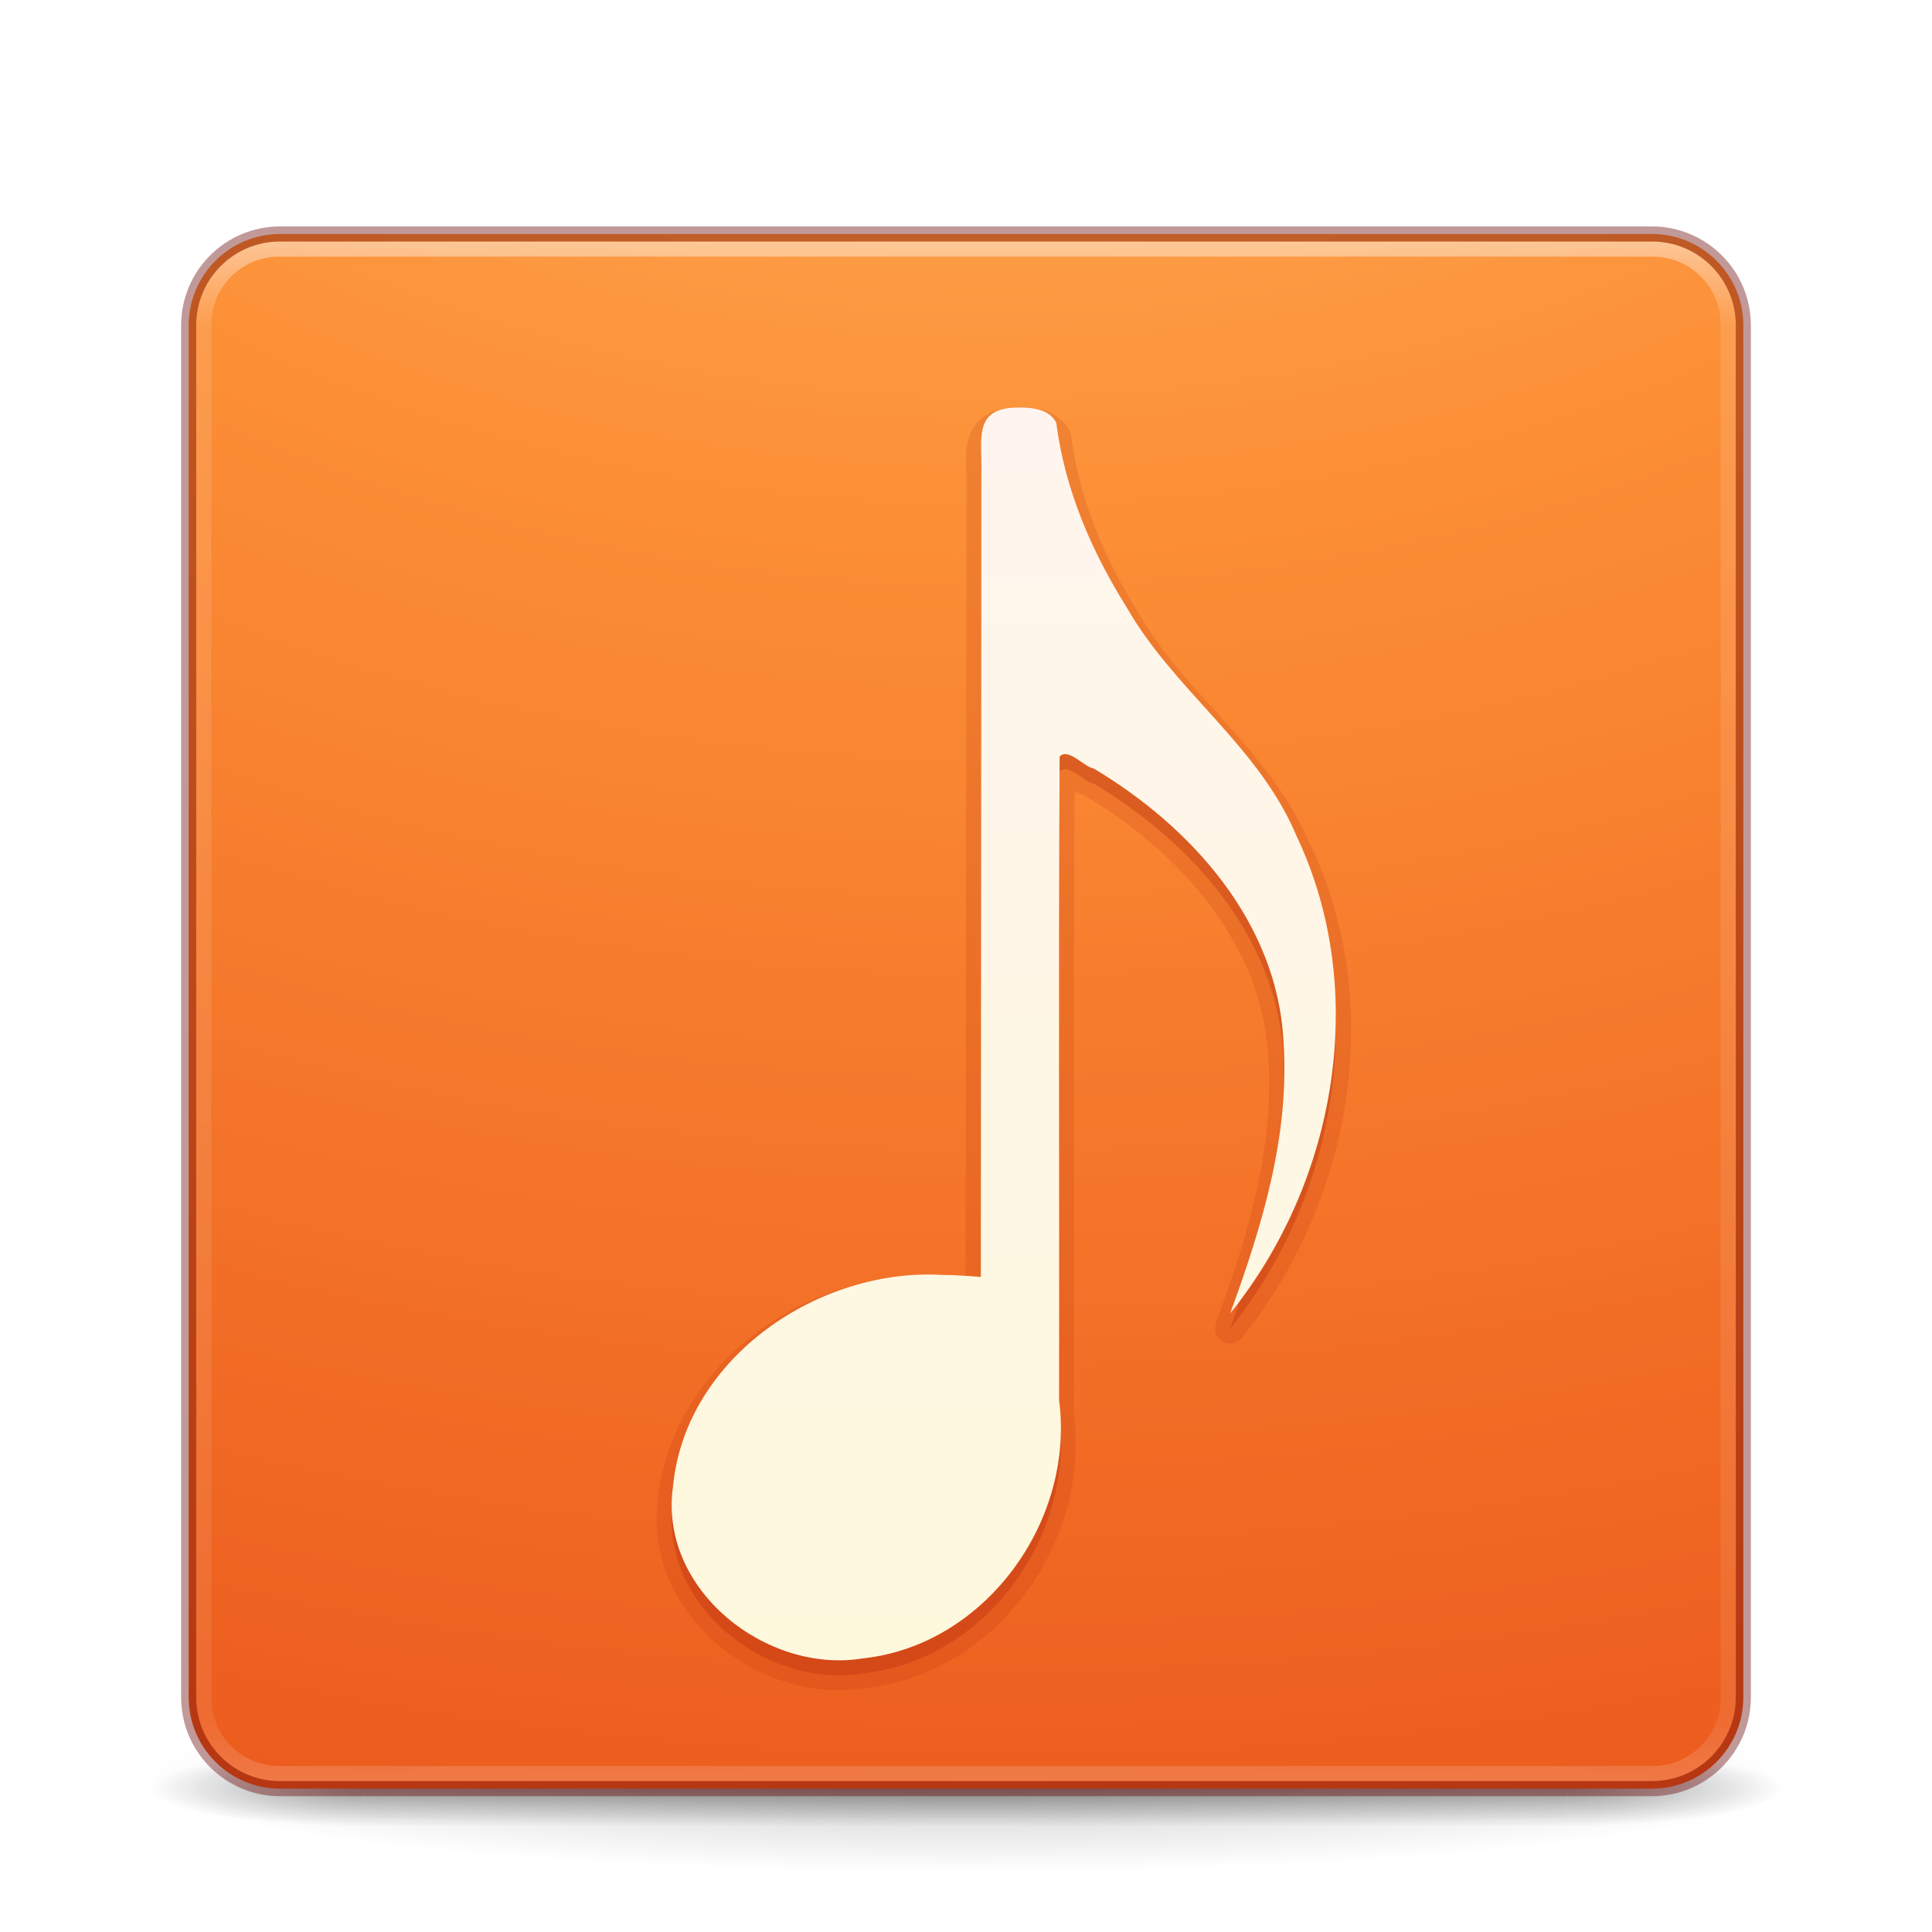
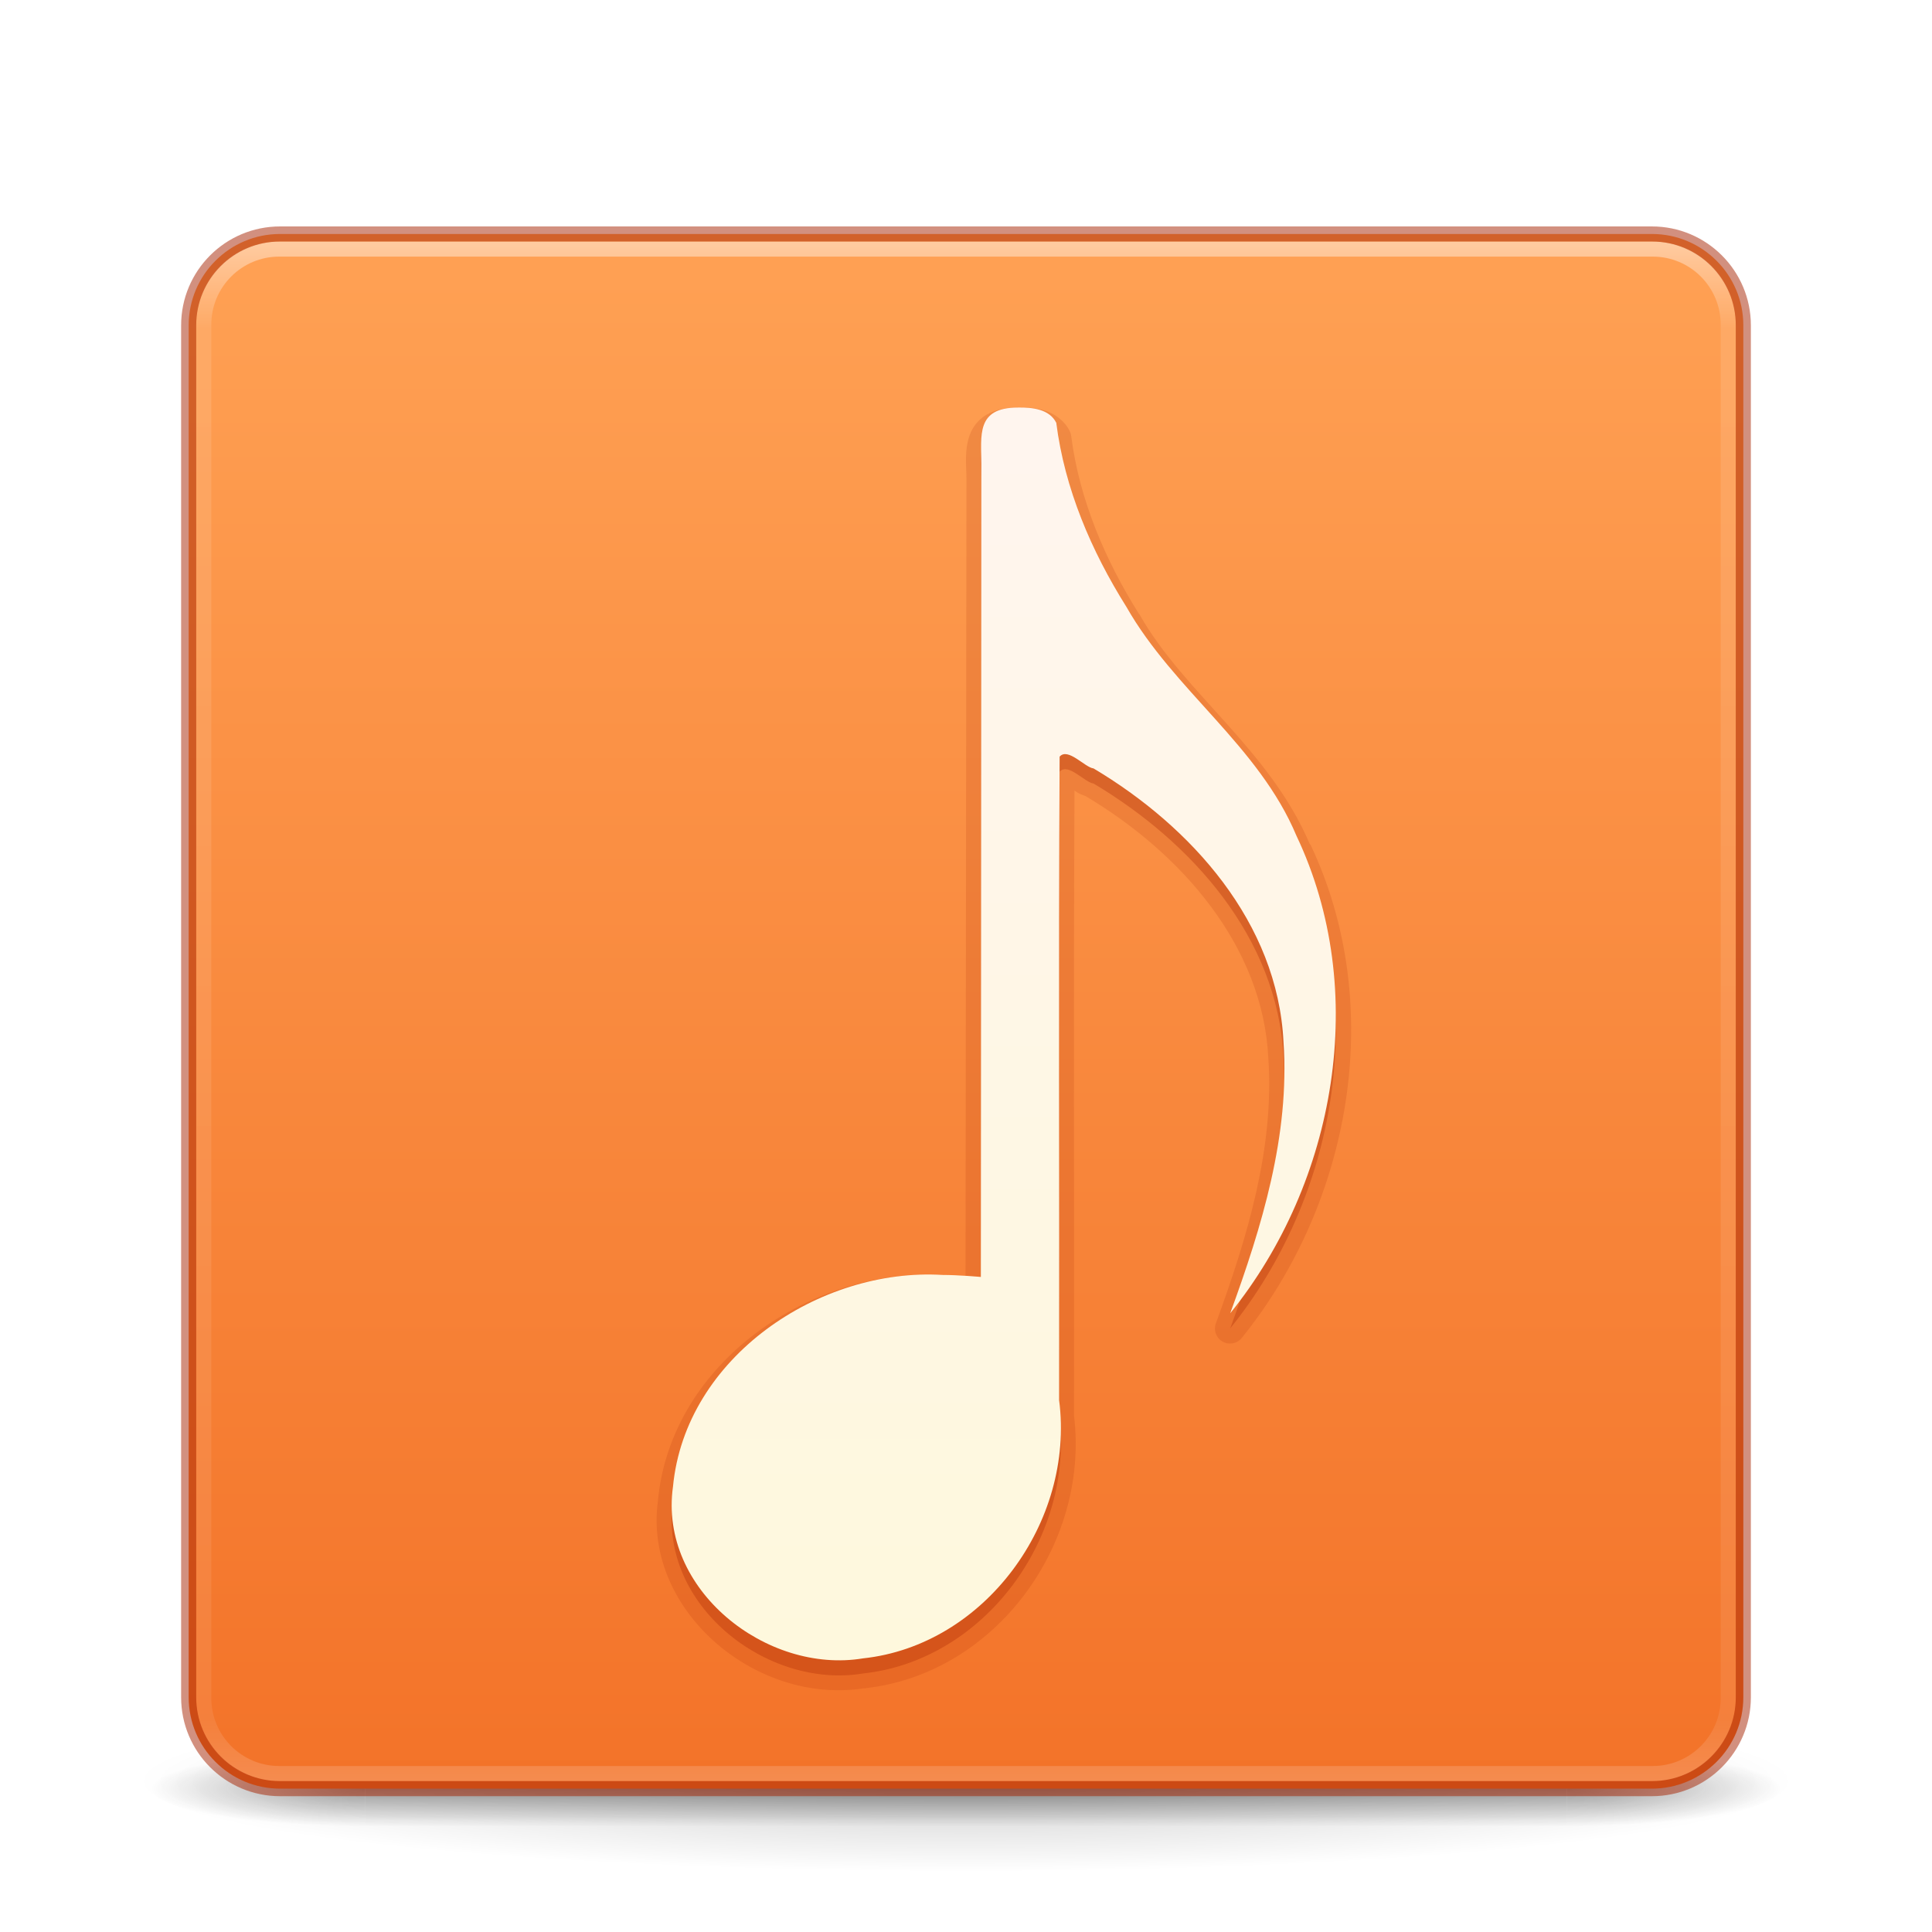
<svg xmlns="http://www.w3.org/2000/svg" xmlns:xlink="http://www.w3.org/1999/xlink" version="1.1" width="128" height="128" id="svg3049">
  <defs id="defs3051">
-     <linearGradient x1="167.983" y1="8.508" x2="167.983" y2="54.78" id="linearGradient5228" xlink:href="#linearGradient5803" gradientUnits="userSpaceOnUse" gradientTransform="matrix(1.832495,0,0,1.843915,-232.1758,-55.4414)" />
-     <linearGradient id="linearGradient5803">
-       <stop id="stop5805" style="stop-color:#fff5ef;stop-opacity:1" offset="0" />
-       <stop id="stop5807" style="stop-color:#fef8dd;stop-opacity:1" offset="1" />
+     <linearGradient id="linearGradient897">
+       <stop id="stop893" style="stop-color:#ffa154;stop-opacity:1" offset="0" />
+       <stop id="stop895" style="stop-color:#f37329;stop-opacity:1" offset="1" />
    </linearGradient>
-     <linearGradient x1="24" y1="5" x2="24" y2="43" id="linearGradient4136" xlink:href="#linearGradient3924" gradientUnits="userSpaceOnUse" gradientTransform="matrix(2.72973,0,0,2.72973,-1.513518,-62.51168)" />
    <linearGradient id="linearGradient3924">
      <stop id="stop3926" style="stop-color:#ffffff;stop-opacity:1" offset="0" />
      <stop id="stop3928" style="stop-color:#ffffff;stop-opacity:0.235" offset="0.063" />
      <stop id="stop3930" style="stop-color:#ffffff;stop-opacity:0.157" offset="0.951" />
      <stop id="stop3932" style="stop-color:#ffffff;stop-opacity:0.392" offset="1" />
    </linearGradient>
-     <radialGradient cx="6.73" cy="9.957" r="12.672" fx="6.2" fy="9.957" id="radialGradient5264-4" xlink:href="#linearGradient2867-449-88-871-390-598-476-591-434-148-57-177-8-3-3-6-4-8-8-8" gradientUnits="userSpaceOnUse" gradientTransform="matrix(0,25.08328,-30.79425,0,372.8166,-272.09)" />
-     <linearGradient id="linearGradient2867-449-88-871-390-598-476-591-434-148-57-177-8-3-3-6-4-8-8-8">
-       <stop id="stop3750-1-0-7-6-6-1-3-9" style="stop-color:#ffcd7d;stop-opacity:1" offset="0" />
-       <stop id="stop3752-3-7-4-0-32-8-923-0" style="stop-color:#fc8f36;stop-opacity:1" offset="0.262" />
-       <stop id="stop3754-1-8-5-2-7-6-7-1" style="stop-color:#e23a0e;stop-opacity:1" offset="0.705" />
-       <stop id="stop3756-1-6-2-6-6-1-96-6" style="stop-color:#ac441f;stop-opacity:1" offset="1" />
-     </linearGradient>
-     <radialGradient cx="4.993" cy="43.5" r="2.5" fx="4.993" fy="43.5" id="radialGradient4093" xlink:href="#linearGradient3688-166-749-5" gradientUnits="userSpaceOnUse" gradientTransform="matrix(2.003784,0,0,1.4,27.98813,-17.4)" />
    <linearGradient id="linearGradient3688-166-749-5">
      <stop id="stop2883-0" style="stop-color:#181818;stop-opacity:1" offset="0" />
      <stop id="stop2885-5" style="stop-color:#181818;stop-opacity:0" offset="1" />
    </linearGradient>
-     <radialGradient cx="4.993" cy="43.5" r="2.5" fx="4.993" fy="43.5" id="radialGradient4095" xlink:href="#linearGradient3688-464-309-8" gradientUnits="userSpaceOnUse" gradientTransform="matrix(2.003784,0,0,1.4,-20.01187,-104.4)" />
    <linearGradient id="linearGradient3688-464-309-8">
      <stop id="stop2889-9" style="stop-color:#181818;stop-opacity:1" offset="0" />
      <stop id="stop2891-4" style="stop-color:#181818;stop-opacity:0" offset="1" />
    </linearGradient>
-     <linearGradient x1="25.058" y1="47.028" x2="25.058" y2="39.999" id="linearGradient4097" xlink:href="#linearGradient3702-501-757-0" gradientUnits="userSpaceOnUse" />
    <linearGradient id="linearGradient3702-501-757-0">
      <stop id="stop2895-0" style="stop-color:#181818;stop-opacity:0" offset="0" />
      <stop id="stop2897-2" style="stop-color:#181818;stop-opacity:1" offset="0.5" />
      <stop id="stop2899-6" style="stop-color:#181818;stop-opacity:0" offset="1" />
    </linearGradient>
    <linearGradient id="linearGradient3811">
      <stop id="stop3813" style="stop-color:#000000;stop-opacity:1" offset="0" />
      <stop id="stop3815" style="stop-color:#000000;stop-opacity:0" offset="1" />
    </linearGradient>
-     <radialGradient cx="-4.029" cy="93.468" r="35.338" fx="-4.029" fy="93.468" id="radialGradient6276" xlink:href="#linearGradient3811" gradientUnits="userSpaceOnUse" gradientTransform="matrix(1.556392,0,0,0.1697883,70.27035,38.1321)" />
+     <radialGradient xlink:href="#linearGradient3688-166-749-5" id="radialGradient3946" gradientUnits="userSpaceOnUse" gradientTransform="matrix(2.003784,0,0,1.4,27.98813,-17.4)" cx="4.993" cy="43.5" fx="4.993" fy="43.5" r="2.5" />
+     <radialGradient xlink:href="#linearGradient3688-464-309-8" id="radialGradient3948" gradientUnits="userSpaceOnUse" gradientTransform="matrix(2.003784,0,0,1.4,-20.01187,-104.4)" cx="4.993" cy="43.5" fx="4.993" fy="43.5" r="2.5" />
+     <linearGradient xlink:href="#linearGradient3702-501-757-0" id="linearGradient3950" gradientUnits="userSpaceOnUse" x1="25.058" y1="47.028" x2="25.058" y2="39.999" />
+     <linearGradient xlink:href="#linearGradient3924" id="linearGradient3965" gradientUnits="userSpaceOnUse" gradientTransform="matrix(2.72973,0,0,2.72973,-1.513518,1.488319)" x1="24" y1="5" x2="24" y2="43" />
+     <radialGradient xlink:href="#linearGradient3811" id="radialGradient3976" gradientUnits="userSpaceOnUse" gradientTransform="matrix(1.556392,0,0,0.1697883,70.27035,102.1321)" cx="-4.029" cy="93.468" fx="-4.029" fy="93.468" r="35.338" />
+     <linearGradient xlink:href="#linearGradient897" id="linearGradient891" x1="66.997" y1="15.857" x2="66.997" y2="117.81" gradientUnits="userSpaceOnUse" />
+     <linearGradient id="linearGradient5803">
+       <stop id="stop5805" style="stop-color:#fff5ef;stop-opacity:1" offset="0" />
+       <stop id="stop5807" style="stop-color:#fef8dd;stop-opacity:1" offset="1" />
+     </linearGradient>
+     <linearGradient x1="167.983" y1="8.508" x2="167.983" y2="54.78" id="linearGradient5228-5" xlink:href="#linearGradient5803" gradientUnits="userSpaceOnUse" gradientTransform="matrix(1.832495,0,0,1.843915,-232.1758,8.558593)" />
  </defs>
-   <g transform="translate(0,64)" id="layer1">
-     <path d="m 119,54.002 a 55,6 0 0 1 -110,0 55,6 0 1 1 110,0 z" id="path3041" style="opacity:0.2;color:#000000;fill:url(#radialGradient6276);fill-opacity:1;fill-rule:nonzero;stroke:none;stroke-width:1;marker:none;visibility:visible;display:inline;overflow:visible;enable-background:accumulate" />
-     <g transform="matrix(2.699999,0,0,0.5555561,-0.8000075,30.89069)" id="g2036" style="display:inline">
-       <g transform="matrix(1.052632,0,0,1.285713,-1.263158,-13.42854)" id="g3712" style="opacity:0.4">
-         <rect width="5" height="7" x="38" y="40" id="rect2801" style="fill:url(#radialGradient4093);fill-opacity:1;stroke:none" />
-         <rect width="5" height="7" x="-10" y="-47" transform="scale(-1,-1)" id="rect3696" style="fill:url(#radialGradient4095);fill-opacity:1;stroke:none" />
-         <rect width="28" height="7" x="10" y="40" id="rect3700" style="fill:url(#linearGradient4097);fill-opacity:1;stroke:none" />
-       </g>
+   <path style="opacity:0.2;color:#000000;fill:url(#radialGradient3976);fill-opacity:1;fill-rule:nonzero;stroke:none;stroke-width:1;marker:none;visibility:visible;display:inline;overflow:visible;enable-background:accumulate" id="path3041" d="m 119,118.002 a 55,6 0 0 1 -110,0 55,6 0 1 1 110,0 z" />
+   <g style="display:inline" id="g2036" transform="matrix(2.699999,0,0,0.5555561,-0.8000075,94.89069)">
+     <g style="opacity:0.4" id="g3712" transform="matrix(1.052632,0,0,1.285713,-1.263158,-13.42854)">
+       <rect style="fill:url(#radialGradient3946);fill-opacity:1;stroke:none" id="rect2801" y="40" x="38" height="7" width="5" />
+       <rect style="fill:url(#radialGradient3948);fill-opacity:1;stroke:none" id="rect3696" transform="scale(-1,-1)" y="-47" x="-10" height="7" width="5" />
+       <rect style="fill:url(#linearGradient3950);fill-opacity:1;stroke:none" id="rect3700" y="40" x="10" height="7" width="28" />
    </g>
-     <rect width="103" height="103" rx="6.055" ry="6.055" x="12.5" y="-48.498" id="rect5505-21-3" style="color:#000000;fill:url(#radialGradient5264-4);fill-opacity:1;fill-rule:nonzero;stroke:none;stroke-width:1;marker:none;visibility:visible;display:inline;overflow:visible;enable-background:accumulate" />
-     <rect width="101" height="101" rx="5" ry="5" x="13.5" y="-47.498" id="rect6741-7" style="opacity:0.5;fill:none;stroke:url(#linearGradient4136);stroke-width:1;stroke-linecap:round;stroke-linejoin:round;stroke-miterlimit:4;stroke-opacity:1;stroke-dasharray:none;stroke-dashoffset:0" />
-     <rect width="103" height="103" rx="6.055" ry="6.055" x="12.5" y="-48.498" id="rect5505-21-3-1" style="opacity:0.4;color:#000000;fill:none;stroke:#640000;stroke-width:1;stroke-linecap:round;stroke-linejoin:round;stroke-miterlimit:4;stroke-opacity:1;stroke-dasharray:none;stroke-dashoffset:0;marker:none;visibility:visible;display:inline;overflow:visible;enable-background:accumulate" />
-     <path d="m 62.438,25 c -0.809,0 -1.499,0.147 -2.062,0.469 -0.563,0.321 -0.937,0.822 -1.125,1.344 -0.376,1.044 -0.219,2.058 -0.219,2.938 l -0.062,52.781 c -0.502,-0.035 -0.793,-0.059 -1.438,-0.062 -0.028,-1.45e-4 -0.035,0 -0.062,0 -8.649,-0.498 -17.984,5.726 -18.875,14.906 -0.002,0.011 0.002,0.021 0,0.031 -0.519,3.775 1.236,7.204 3.906,9.5 2.662,2.289 6.267,3.5 9.781,2.938 l 0,0.031 c 0.023,-0.002 0.04,-0.029 0.062,-0.031 8.583,-0.959 14.856,-9.492 13.812,-18.062 6.7e-5,-0.042 -6.5e-5,-0.083 0,-0.125 0.021,-13.756 -0.037,-27.543 0.031,-41.281 0.067,0.046 0.115,0.078 0.188,0.125 0.14,0.09 0.369,0.17 0.562,0.25 6.282,3.74 11.729,9.882 12.094,17.344 0.408,5.942 -1.387,11.862 -3.469,17.562 a 0.997,0.997 0 0 0 1.719,0.969 c 7.248,-8.978 9.595,-22.027 4.531,-32.688 l -0.031,0 C 79.125,47.659 73.477,43.954 70.5,38.719 A 0.997,0.997 0 0 0 70.469,38.688 c -2.267,-3.608 -3.97,-7.632 -4.5,-11.812 A 0.997,0.997 0 0 0 65.875,26.562 C 65.507,25.826 64.807,25.377 64.188,25.188 63.568,24.998 62.986,24.995 62.5,25 l -0.062,0 z" transform="translate(4.999993,-61.99921)" id="path5395" style="opacity:0.15;color:#000000;fill:#ae2109;fill-opacity:1;fill-rule:nonzero;stroke:none;marker:none;visibility:visible;display:inline;overflow:visible;enable-background:accumulate" />
-     <path d="m 67.438,-35.999 c -2.795,0 -2.421,1.86 -2.421,3.754 l -0.034,53.847 c 0,0 -1.454,-0.134 -2.527,-0.134 -8.15,-0.5 -17.054,5.447 -17.869,14.028 -0.96,6.823 6.204,12.437 12.593,11.375 8.049,-0.861 14.039,-9.034 12.989,-17.105 0.023,-14.21 -0.045,-28.436 0.034,-42.636 0.549,-0.632 1.668,0.714 2.246,0.78 6.474,3.854 12.2,10.21 12.587,18.126 0.425,6.185 -1.436,12.237 -3.53,17.971 7.016,-8.691 9.263,-21.369 4.387,-31.635 -2.494,-5.959 -8.119,-9.631 -11.266,-15.166 -2.324,-3.699 -4.093,-7.828 -4.646,-12.194 -0.456,-0.911 -1.594,-1.021 -2.482,-1.012 z" id="path7249-8-0-3-6-1-6-8-6" style="opacity:0.3;color:#000000;fill:#ae2109;fill-opacity:1;fill-rule:nonzero;stroke:none;marker:none;visibility:visible;display:inline;overflow:visible;enable-background:accumulate" />
-     <path d="m 67.438,-36.999 c -2.795,0 -2.421,1.86 -2.421,3.754 l -0.034,53.847 c 0,0 -1.454,-0.134 -2.527,-0.134 -8.15,-0.5 -17.054,5.447 -17.869,14.028 -0.96,6.823 6.204,12.437 12.593,11.375 8.049,-0.861 14.039,-9.034 12.989,-17.105 0.023,-14.21 -0.045,-28.436 0.034,-42.636 0.549,-0.632 1.668,0.714 2.246,0.78 6.474,3.854 12.2,10.21 12.587,18.126 C 85.461,11.222 83.6,17.274 81.506,23.008 88.523,14.317 90.769,1.639 85.893,-8.627 83.4,-14.586 77.774,-18.258 74.628,-23.793 c -2.324,-3.699 -4.093,-7.828 -4.646,-12.194 -0.456,-0.911 -1.594,-1.021 -2.482,-1.012 z" id="path7249-8-0-3-6-1-6-8" style="fill:url(#linearGradient5228);fill-opacity:1;stroke:none" />
  </g>
+   <rect style="color:#000000;fill:url(#linearGradient891);fill-opacity:1;fill-rule:nonzero;stroke:none;stroke-width:1;marker:none;visibility:visible;display:inline;overflow:visible;enable-background:accumulate" id="rect5505-21-3" y="15.502" x="12.5" ry="6.055" rx="6.055" height="103" width="103" />
+   <rect style="opacity:0.5;fill:none;stroke:url(#linearGradient3965);stroke-width:1;stroke-linecap:round;stroke-linejoin:round;stroke-miterlimit:4;stroke-opacity:1;stroke-dasharray:none;stroke-dashoffset:0" id="rect6741-7" y="16.502" x="13.5" ry="5" rx="5" height="101" width="101" />
+   <rect style="opacity:0.5;color:#000000;fill:none;stroke:#a62100;stroke-width:1;stroke-linecap:round;stroke-linejoin:round;stroke-miterlimit:4;stroke-opacity:1;stroke-dasharray:none;stroke-dashoffset:0;marker:none;visibility:visible;display:inline;overflow:visible;enable-background:accumulate" id="rect5505-21-3-1" y="15.502" x="12.5" ry="6.055" rx="6.055" height="103" width="103" />
+   <path style="color:#000000;display:inline;overflow:visible;visibility:visible;opacity:0.15;fill:#a62100;fill-opacity:1;fill-rule:nonzero;stroke:none;marker:none;enable-background:accumulate" id="path5395" d="m 67.437,27.001 c -0.809,0 -1.499,0.147 -2.062,0.469 -0.563,0.321 -0.937,0.822 -1.125,1.344 -0.376,1.044 -0.219,2.058 -0.219,2.938 l -0.062,52.781 c -0.502,-0.035 -0.793,-0.059 -1.438,-0.062 -0.028,-1.45e-4 -0.035,0 -0.062,0 -8.649,-0.498 -17.984,5.726 -18.875,14.906 -0.002,0.011 0.002,0.021 0,0.031 -0.519,3.775 1.236,7.204 3.906,9.5 2.662,2.289 6.267,3.5 9.781,2.938 v 0.031 c 0.023,-0.002 0.04,-0.029 0.062,-0.031 8.583,-0.959 14.856,-9.492 13.813,-18.063 6.7e-5,-0.042 -6.6e-5,-0.083 0,-0.125 0.021,-13.756 -0.037,-27.543 0.031,-41.281 0.067,0.046 0.115,0.078 0.188,0.125 0.14,0.09 0.369,0.17 0.562,0.25 6.282,3.74 11.729,9.882 12.094,17.344 0.408,5.942 -1.387,11.862 -3.469,17.562 a 0.997,0.997 0 0 0 1.719,0.969 c 7.248,-8.978 9.595,-22.027 4.531,-32.688 h -0.031 C 84.125,49.66 78.477,45.955 75.5,40.72 a 0.997,0.997 0 0 0 -0.031,-0.031 c -2.267,-3.608 -3.97,-7.632 -4.5,-11.812 a 0.997,0.997 0 0 0 -0.094,-0.312 c -0.368,-0.736 -1.068,-1.186 -1.688,-1.375 -0.619,-0.189 -1.202,-0.193 -1.688,-0.188 z" />
+   <path style="color:#000000;display:inline;overflow:visible;visibility:visible;opacity:0.3;fill:#a62100;fill-opacity:1;fill-rule:nonzero;stroke:none;marker:none;enable-background:accumulate" id="path7249-8-0-3-6-1-6-8-6" d="m 67.438,28.001 c -2.795,0 -2.421,1.86 -2.421,3.754 l -0.034,53.847 c 0,0 -1.454,-0.134 -2.527,-0.134 -8.15,-0.5 -17.054,5.447 -17.869,14.028 -0.96,6.823 6.204,12.437 12.593,11.375 8.049,-0.861 14.039,-9.034 12.989,-17.105 0.023,-14.21 -0.045,-28.436 0.034,-42.636 0.549,-0.632 1.668,0.714 2.246,0.78 6.474,3.854 12.2,10.21 12.587,18.126 0.425,6.185 -1.436,12.237 -3.53,17.971 7.016,-8.691 9.263,-21.369 4.387,-31.635 -2.494,-5.959 -8.119,-9.631 -11.266,-15.166 -2.324,-3.699 -4.093,-7.828 -4.646,-12.194 -0.456,-0.911 -1.594,-1.021 -2.482,-1.012 z" />
+   <path style="opacity:1;fill:url(#linearGradient5228-5);fill-opacity:1;stroke:none" id="path7249-8-0-3-6-1-6-8" d="m 67.438,27.001 c -2.795,0 -2.421,1.86 -2.421,3.754 l -0.034,53.847 c 0,0 -1.454,-0.134 -2.527,-0.134 -8.15,-0.5 -17.054,5.447 -17.869,14.028 -0.96,6.823 6.204,12.437 12.593,11.375 8.049,-0.861 14.039,-9.034 12.989,-17.105 0.023,-14.21 -0.045,-28.436 0.034,-42.636 0.549,-0.632 1.668,0.714 2.246,0.78 6.474,3.854 12.2,10.21 12.587,18.126 0.425,6.185 -1.436,12.237 -3.53,17.971 7.016,-8.691 9.263,-21.369 4.387,-31.635 -2.494,-5.959 -8.119,-9.631 -11.266,-15.166 -2.324,-3.699 -4.093,-7.828 -4.646,-12.194 -0.456,-0.911 -1.594,-1.021 -2.482,-1.012 z" />
</svg>
